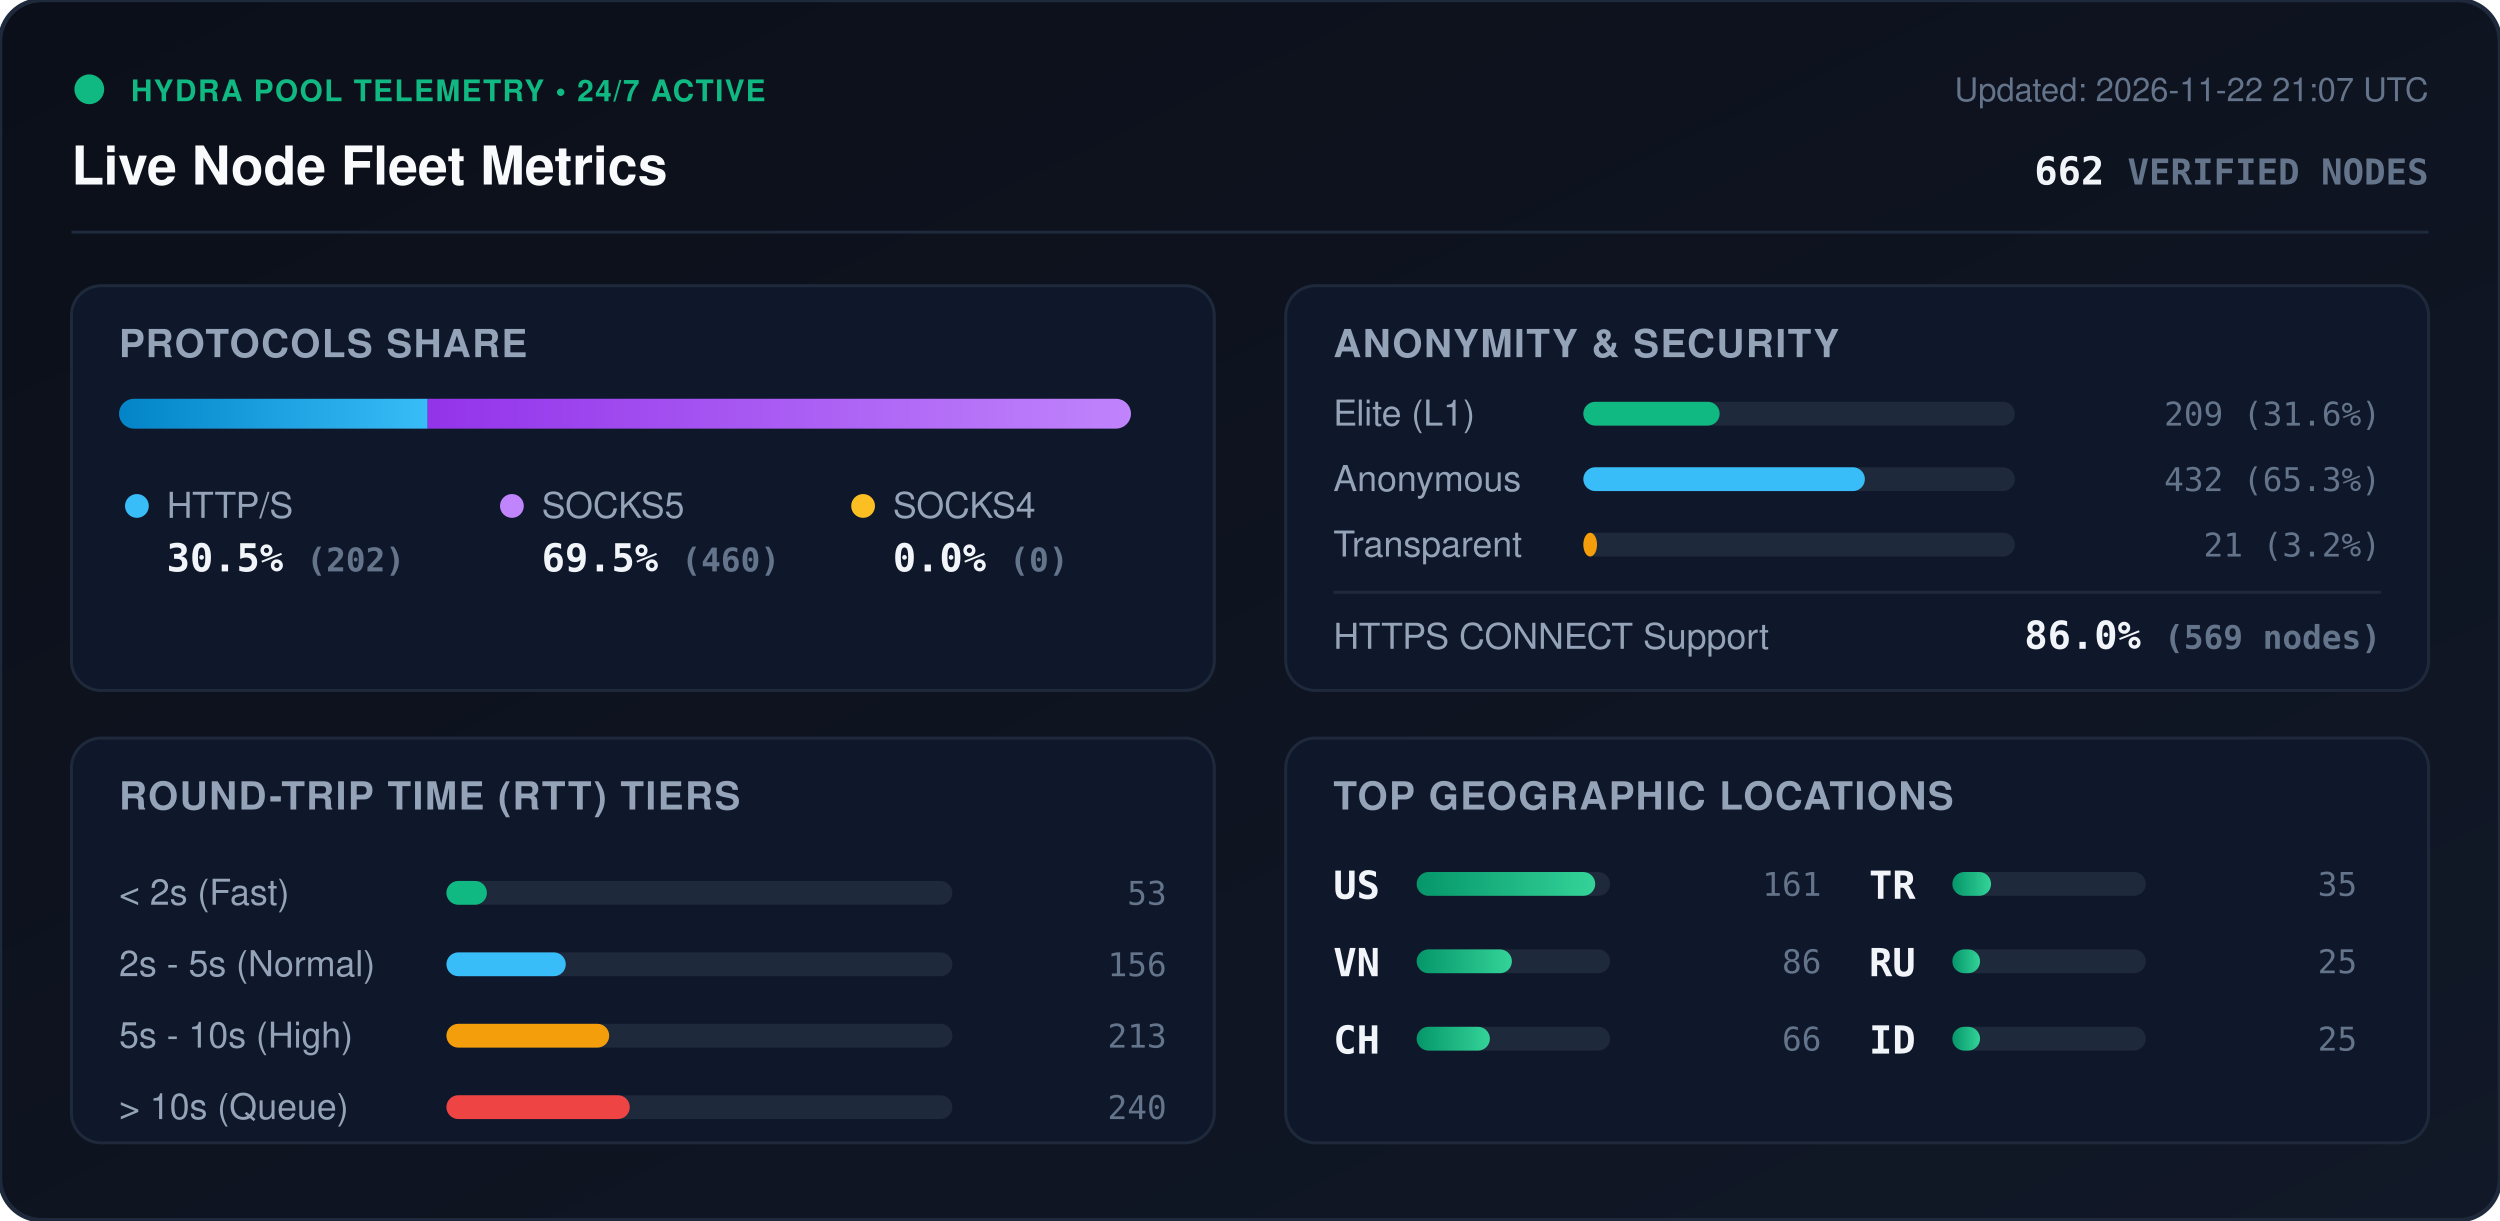
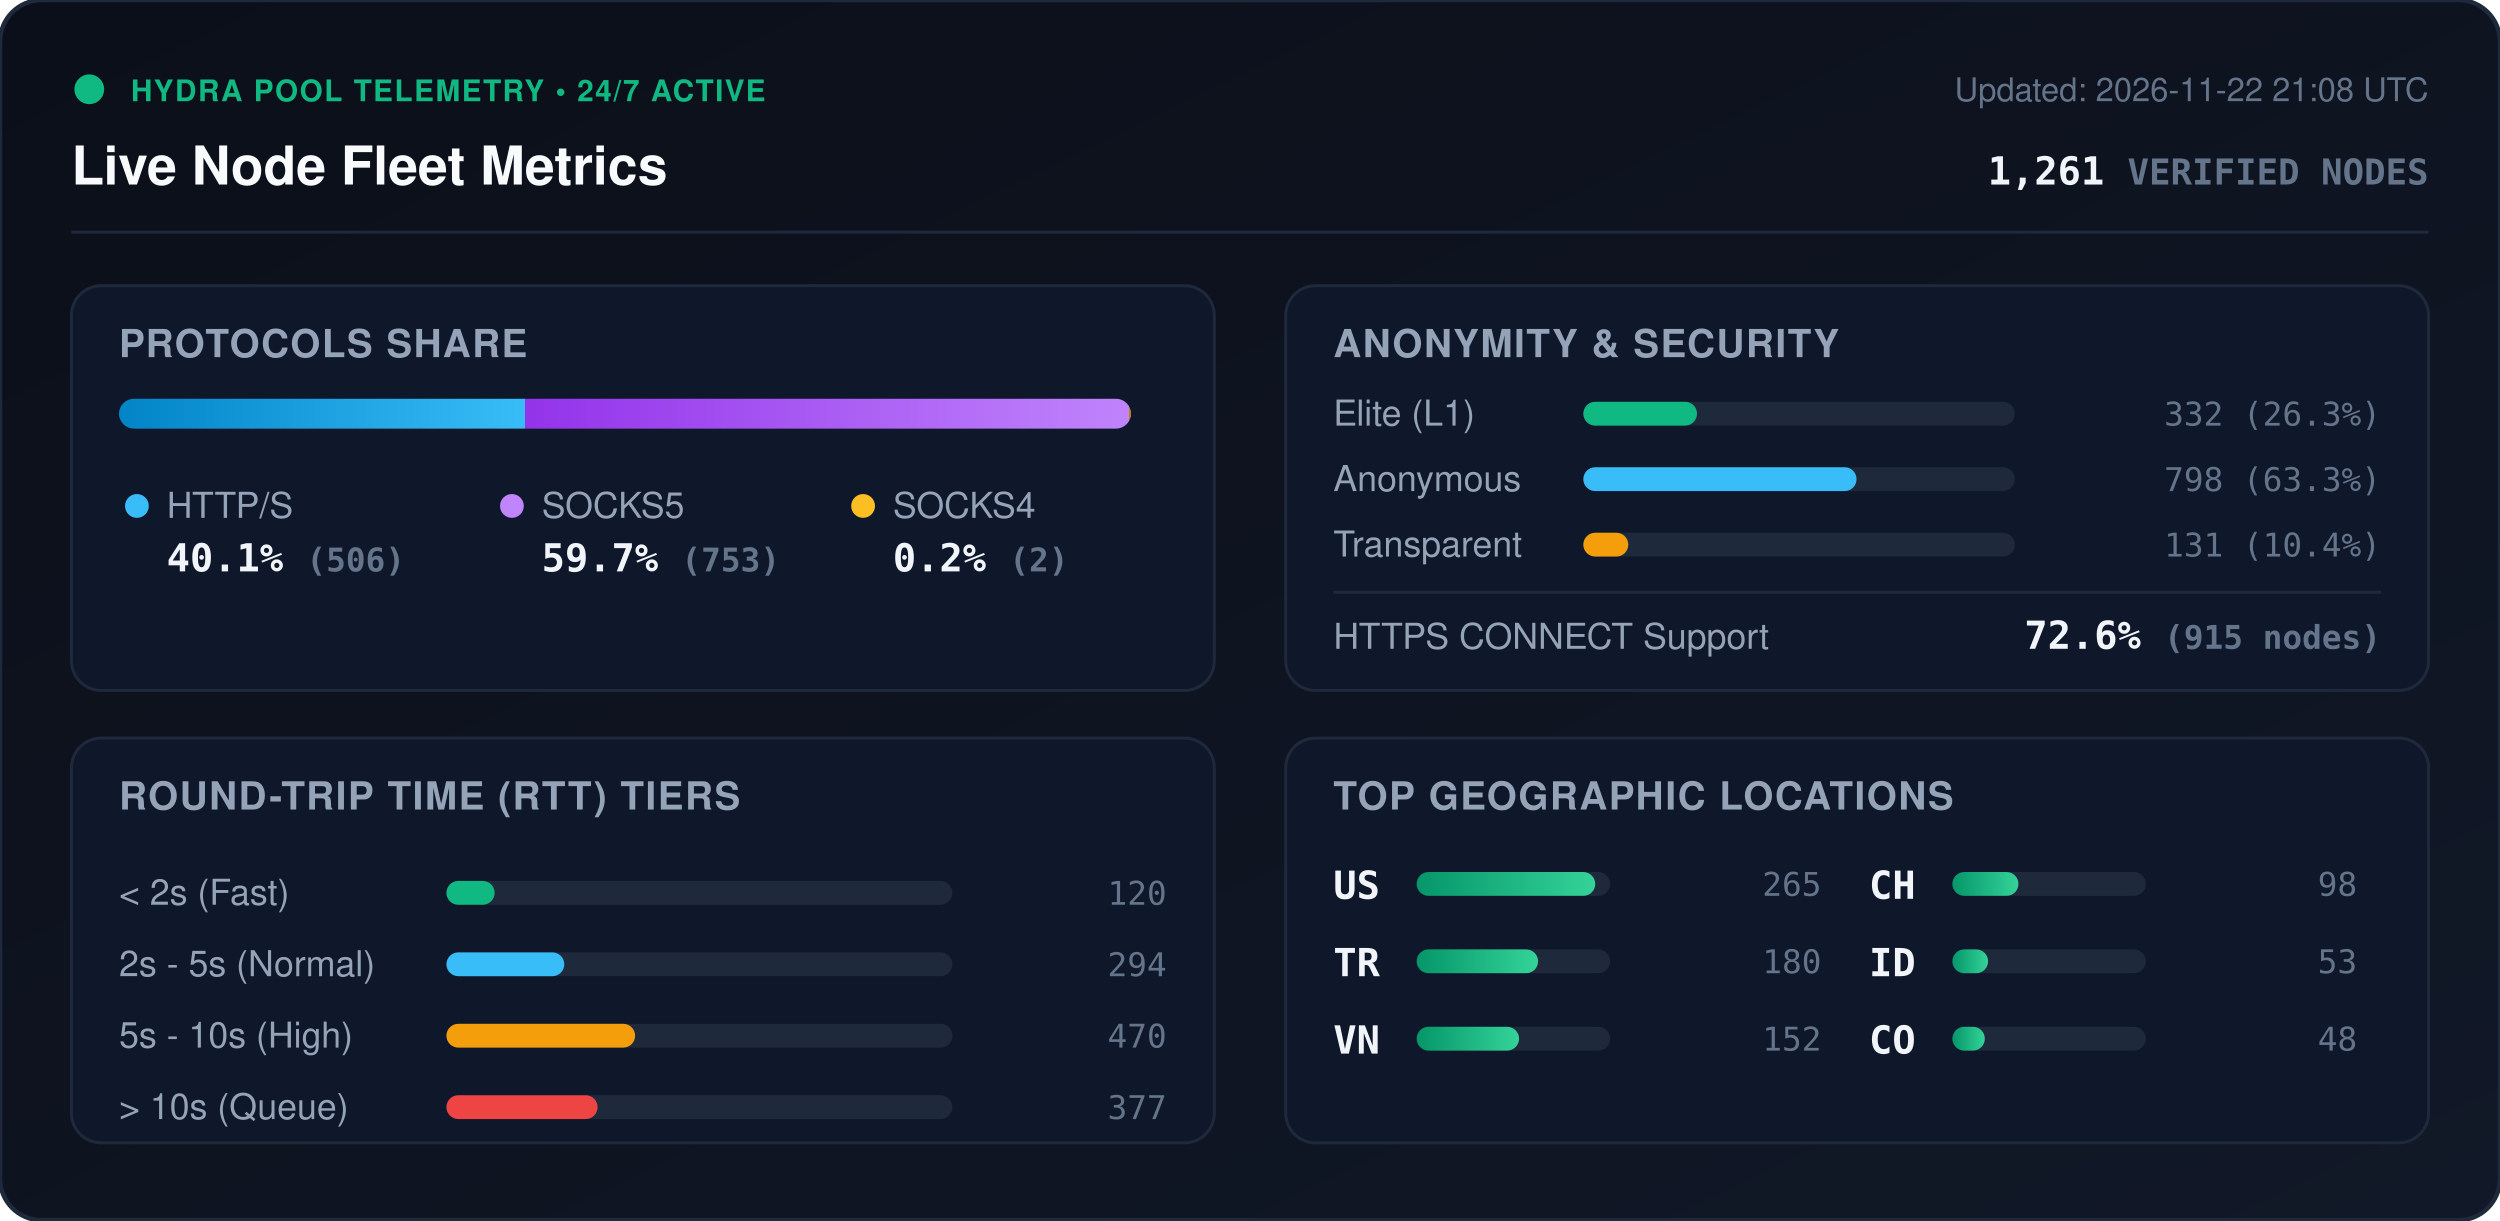
<svg xmlns="http://www.w3.org/2000/svg" viewBox="0 0 840 410" width="840" height="410" style="max-width: 100%; height: auto;">
  <defs>
    <linearGradient id="bg" x1="0%" y1="0%" x2="100%" y2="100%">
      <stop offset="0%" stop-color="#0b0f19" />
      <stop offset="100%" stop-color="#111827" />
    </linearGradient>
    <linearGradient id="bar-http" x1="0%" y1="0%" x2="100%" y2="0%">
      <stop offset="0%" stop-color="#0284c7" />
      <stop offset="100%" stop-color="#38bdf8" />
    </linearGradient>
    <linearGradient id="bar-socks5" x1="0%" y1="0%" x2="100%" y2="0%">
      <stop offset="0%" stop-color="#9333ea" />
      <stop offset="100%" stop-color="#c084fc" />
    </linearGradient>
    <linearGradient id="bar-socks4" x1="0%" y1="0%" x2="100%" y2="0%">
      <stop offset="0%" stop-color="#d97706" />
      <stop offset="100%" stop-color="#fbbf24" />
    </linearGradient>
    <linearGradient id="bar-green" x1="0%" y1="0%" x2="100%" y2="0%">
      <stop offset="0%" stop-color="#059669" />
      <stop offset="100%" stop-color="#34d399" />
    </linearGradient>
    <clipPath id="prog-track-clip">
      <rect width="340.0" height="10" rx="5" />
    </clipPath>
    <style>
      .title { font: 700 18px -apple-system, BlinkMacSystemFont, 'Segoe UI', Helvetica, Arial, sans-serif; fill: #f8fafc; }
      .sub { font: 500 11px -apple-system, BlinkMacSystemFont, 'Segoe UI', Helvetica, Arial, sans-serif; fill: #64748b; }
      .section-hdr { font: 600 13px -apple-system, BlinkMacSystemFont, 'Segoe UI', Helvetica, Arial, sans-serif; fill: #94a3b8; letter-spacing: 0.5px; }
      .metric-val { font: 700 13px -apple-system, BlinkMacSystemFont, 'Segoe UI', Helvetica, Arial, sans-serif; fill: #f1f5f9; }
      .metric-lbl { font: 500 12px -apple-system, BlinkMacSystemFont, 'Segoe UI', Helvetica, Arial, sans-serif; fill: #94a3b8; }
      .badge-txt { font: 700 10px -apple-system, BlinkMacSystemFont, 'Segoe UI', Helvetica, Arial, sans-serif; fill: #10b981; letter-spacing: 0.5px; }
      .mono { font-family: ui-monospace, SFMono-Regular, Menlo, Monaco, Consolas, monospace; }
      .pulse { animation: beacon 2s infinite ease-in-out; }
      @keyframes beacon { 0%, 100% { opacity: 1; } 50% { opacity: 0.35; } }
    </style>
  </defs>
  <rect width="840" height="410" rx="14" fill="url(#bg)" stroke="#1e293b" stroke-width="1.5" />
  <g transform="translate(24, 24)">
    <circle cx="6" cy="6" r="5" fill="#10b981" class="pulse" />
    <text x="20" y="10" class="badge-txt">HYDRA POOL TELEMETRY • 24/7 ACTIVE</text>
    <text x="0" y="38" class="title">Live Node Fleet Metrics</text>
-     <text x="792" y="10" text-anchor="end" class="sub">Updated: 2026-11-22 21:07 UTC</text>
-     <text x="792" y="38" text-anchor="end" class="metric-val mono" fill="#38bdf8">662 <tspan font-size="12" fill="#64748b">VERIFIED NODES</tspan>
+     <text x="792" y="10" text-anchor="end" class="sub">Updated: 2026-11-22 21:08 UTC</text>
+     <text x="792" y="38" text-anchor="end" class="metric-val mono" fill="#38bdf8">1,261 <tspan font-size="12" fill="#64748b">VERIFIED NODES</tspan>
    </text>
  </g>
  <line x1="24" y1="78" x2="816" y2="78" stroke="#1e293b" stroke-width="1" />
  <g transform="translate(24, 96)">
    <rect width="384" height="136" rx="10" fill="#0f172a" stroke="#1e293b" />
    <text x="16" y="24" class="section-hdr">PROTOCOLS SHARE</text>
    <g transform="translate(16, 38)">
      <rect width="340.0" height="10" rx="5" fill="#1e293b" />
      <g clip-path="url(#prog-track-clip)">
-         <rect x="0" width="103.7" height="10" fill="url(#bar-http)" />
-         <rect x="103.7" width="236.3" height="10" fill="url(#bar-socks5)" />
-         <rect x="340.0" width="0.0" height="10" fill="url(#bar-socks4)" />
+         <rect x="0" width="136.4" height="10" fill="url(#bar-http)" />
+         <rect x="136.4" width="203.0" height="10" fill="url(#bar-socks5)" />
+         <rect x="339.4" width="0.5" height="10" fill="url(#bar-socks4)" />
      </g>
    </g>
    <g transform="translate(16, 68)">
      <circle cx="6" cy="6" r="4" fill="#38bdf8" />
      <text x="16" y="10" class="metric-lbl">HTTP/S</text>
-       <text x="16" y="28" class="metric-val mono">30.5% <tspan font-size="11" fill="#64748b">(202)</tspan>
+       <text x="16" y="28" class="metric-val mono">40.1% <tspan font-size="11" fill="#64748b">(506)</tspan>
      </text>
      <circle cx="132" cy="6" r="4" fill="#c084fc" />
      <text x="142" y="10" class="metric-lbl">SOCKS5</text>
-       <text x="142" y="28" class="metric-val mono">69.5% <tspan font-size="11" fill="#64748b">(460)</tspan>
+       <text x="142" y="28" class="metric-val mono">59.7% <tspan font-size="11" fill="#64748b">(753)</tspan>
      </text>
      <circle cx="250" cy="6" r="4" fill="#fbbf24" />
      <text x="260" y="10" class="metric-lbl">SOCKS4</text>
-       <text x="260" y="28" class="metric-val mono">0.0% <tspan font-size="11" fill="#64748b">(0)</tspan>
+       <text x="260" y="28" class="metric-val mono">0.2% <tspan font-size="11" fill="#64748b">(2)</tspan>
      </text>
    </g>
  </g>
  <g transform="translate(432, 96)">
    <rect width="384" height="136" rx="10" fill="#0f172a" stroke="#1e293b" />
    <text x="16" y="24" class="section-hdr">ANONYMITY &amp; SECURITY</text>
    <text x="16" y="47" class="metric-lbl">Elite (L1)</text>
    <rect x="100" y="39" width="145.0" height="8" rx="4" fill="#1e293b" />
-     <rect x="100" y="39" width="45.8" height="8" rx="4" fill="#10b981" />
-     <text x="368" y="47" text-anchor="end" class="mono sub" fill="#e2e8f0">209 (31.6%)</text>
+     <rect x="100" y="39" width="38.2" height="8" rx="4" fill="#10b981" />
+     <text x="368" y="47" text-anchor="end" class="mono sub" fill="#e2e8f0">332 (26.3%)</text>
    <text x="16" y="69" class="metric-lbl">Anonymous</text>
    <rect x="100" y="61" width="145.0" height="8" rx="4" fill="#1e293b" />
-     <rect x="100" y="61" width="94.6" height="8" rx="4" fill="#38bdf8" />
-     <text x="368" y="69" text-anchor="end" class="mono sub" fill="#e2e8f0">432 (65.3%)</text>
+     <rect x="100" y="61" width="91.8" height="8" rx="4" fill="#38bdf8" />
+     <text x="368" y="69" text-anchor="end" class="mono sub" fill="#e2e8f0">798 (63.3%)</text>
    <text x="16" y="91" class="metric-lbl">Transparent</text>
    <rect x="100" y="83" width="145.0" height="8" rx="4" fill="#1e293b" />
-     <rect x="100" y="83" width="4.6" height="8" rx="4" fill="#f59e0b" />
-     <text x="368" y="91" text-anchor="end" class="mono sub" fill="#e2e8f0">21 (3.2%)</text>
+     <rect x="100" y="83" width="15.1" height="8" rx="4" fill="#f59e0b" />
+     <text x="368" y="91" text-anchor="end" class="mono sub" fill="#e2e8f0">131 (10.4%)</text>
    <line x1="16" y1="103" x2="368" y2="103" stroke="#1e293b" stroke-width="1" />
    <text x="16" y="122" class="metric-lbl">HTTPS CONNECT Support</text>
-     <text x="368" y="122" text-anchor="end" class="metric-val mono" fill="#34d399">86.0% <tspan font-size="11" fill="#64748b">(569 nodes)</tspan>
+     <text x="368" y="122" text-anchor="end" class="metric-val mono" fill="#34d399">72.6% <tspan font-size="11" fill="#64748b">(915 nodes)</tspan>
    </text>
  </g>
  <g transform="translate(24, 248)">
    <rect width="384" height="136" rx="10" fill="#0f172a" stroke="#1e293b" />
    <text x="16" y="24" class="section-hdr">ROUND-TRIP TIME (RTT) TIERS</text>
    <g transform="translate(16, 42)">
      <text x="0" y="14" class="metric-lbl">&lt; 2s (Fast)</text>
      <rect x="110" y="6" width="170" height="8" rx="4" fill="#1e293b" />
-       <rect x="110" y="6" width="13.6" height="8" rx="4" fill="#10b981" />
-       <text x="352" y="14" text-anchor="end" class="mono sub">53</text>
+       <rect x="110" y="6" width="16.2" height="8" rx="4" fill="#10b981" />
+       <text x="352" y="14" text-anchor="end" class="mono sub">120</text>
      <text x="0" y="38" class="metric-lbl">2s - 5s (Normal)</text>
      <rect x="110" y="30" width="170" height="8" rx="4" fill="#1e293b" />
-       <rect x="110" y="30" width="40.1" height="8" rx="4" fill="#38bdf8" />
-       <text x="352" y="38" text-anchor="end" class="mono sub">156</text>
+       <rect x="110" y="30" width="39.6" height="8" rx="4" fill="#38bdf8" />
+       <text x="352" y="38" text-anchor="end" class="mono sub">294</text>
      <text x="0" y="62" class="metric-lbl">5s - 10s (High)</text>
      <rect x="110" y="54" width="170" height="8" rx="4" fill="#1e293b" />
-       <rect x="110" y="54" width="54.7" height="8" rx="4" fill="#f59e0b" />
-       <text x="352" y="62" text-anchor="end" class="mono sub">213</text>
+       <rect x="110" y="54" width="63.4" height="8" rx="4" fill="#f59e0b" />
+       <text x="352" y="62" text-anchor="end" class="mono sub">470</text>
      <text x="0" y="86" class="metric-lbl">&gt; 10s (Queue)</text>
      <rect x="110" y="78" width="170" height="8" rx="4" fill="#1e293b" />
-       <rect x="110" y="78" width="61.6" height="8" rx="4" fill="#ef4444" />
-       <text x="352" y="86" text-anchor="end" class="mono sub">240</text>
+       <rect x="110" y="78" width="50.8" height="8" rx="4" fill="#ef4444" />
+       <text x="352" y="86" text-anchor="end" class="mono sub">377</text>
    </g>
  </g>
  <g transform="translate(432, 248)">
    <rect width="384" height="136" rx="10" fill="#0f172a" stroke="#1e293b" />
    <text x="16" y="24" class="section-hdr">TOP GEOGRAPHIC LOCATIONS</text>
    <g transform="translate(16, 42)">
      <g transform="translate(0, 0)">
        <text x="0" y="12" class="mono metric-val" font-size="12">US</text>
        <rect x="28" y="3" width="65" height="8" rx="4" fill="#1e293b" />
        <rect x="28" y="3" width="60.0" height="8" rx="4" fill="url(#bar-green)" />
-         <text x="164" y="11" text-anchor="end" class="mono sub">161</text>
+         <text x="164" y="11" text-anchor="end" class="mono sub">265</text>
      </g>
      <g transform="translate(0, 26)">
+         <text x="0" y="12" class="mono metric-val" font-size="12">TR</text>
+         <rect x="28" y="3" width="65" height="8" rx="4" fill="#1e293b" />
+         <rect x="28" y="3" width="40.8" height="8" rx="4" fill="url(#bar-green)" />
+         <text x="164" y="11" text-anchor="end" class="mono sub">180</text>
+       </g>
+       <g transform="translate(0, 52)">
        <text x="0" y="12" class="mono metric-val" font-size="12">VN</text>
        <rect x="28" y="3" width="65" height="8" rx="4" fill="#1e293b" />
-         <rect x="28" y="3" width="32.0" height="8" rx="4" fill="url(#bar-green)" />
-         <text x="164" y="11" text-anchor="end" class="mono sub">86</text>
+         <rect x="28" y="3" width="34.4" height="8" rx="4" fill="url(#bar-green)" />
+         <text x="164" y="11" text-anchor="end" class="mono sub">152</text>
      </g>
-       <g transform="translate(0, 52)">
+       <g transform="translate(180, 0)">
        <text x="0" y="12" class="mono metric-val" font-size="12">CH</text>
        <rect x="28" y="3" width="65" height="8" rx="4" fill="#1e293b" />
-         <rect x="28" y="3" width="24.6" height="8" rx="4" fill="url(#bar-green)" />
-         <text x="164" y="11" text-anchor="end" class="mono sub">66</text>
-       </g>
-       <g transform="translate(180, 0)">
-         <text x="0" y="12" class="mono metric-val" font-size="12">TR</text>
-         <rect x="28" y="3" width="65" height="8" rx="4" fill="#1e293b" />
-         <rect x="28" y="3" width="13.0" height="8" rx="4" fill="url(#bar-green)" />
-         <text x="164" y="11" text-anchor="end" class="mono sub">35</text>
+         <rect x="28" y="3" width="22.2" height="8" rx="4" fill="url(#bar-green)" />
+         <text x="164" y="11" text-anchor="end" class="mono sub">98</text>
      </g>
      <g transform="translate(180, 26)">
-         <text x="0" y="12" class="mono metric-val" font-size="12">RU</text>
+         <text x="0" y="12" class="mono metric-val" font-size="12">ID</text>
        <rect x="28" y="3" width="65" height="8" rx="4" fill="#1e293b" />
-         <rect x="28" y="3" width="9.3" height="8" rx="4" fill="url(#bar-green)" />
-         <text x="164" y="11" text-anchor="end" class="mono sub">25</text>
+         <rect x="28" y="3" width="12.0" height="8" rx="4" fill="url(#bar-green)" />
+         <text x="164" y="11" text-anchor="end" class="mono sub">53</text>
      </g>
      <g transform="translate(180, 52)">
-         <text x="0" y="12" class="mono metric-val" font-size="12">ID</text>
+         <text x="0" y="12" class="mono metric-val" font-size="12">CO</text>
        <rect x="28" y="3" width="65" height="8" rx="4" fill="#1e293b" />
-         <rect x="28" y="3" width="9.3" height="8" rx="4" fill="url(#bar-green)" />
-         <text x="164" y="11" text-anchor="end" class="mono sub">25</text>
+         <rect x="28" y="3" width="10.9" height="8" rx="4" fill="url(#bar-green)" />
+         <text x="164" y="11" text-anchor="end" class="mono sub">48</text>
      </g>
    </g>
  </g>
</svg>
